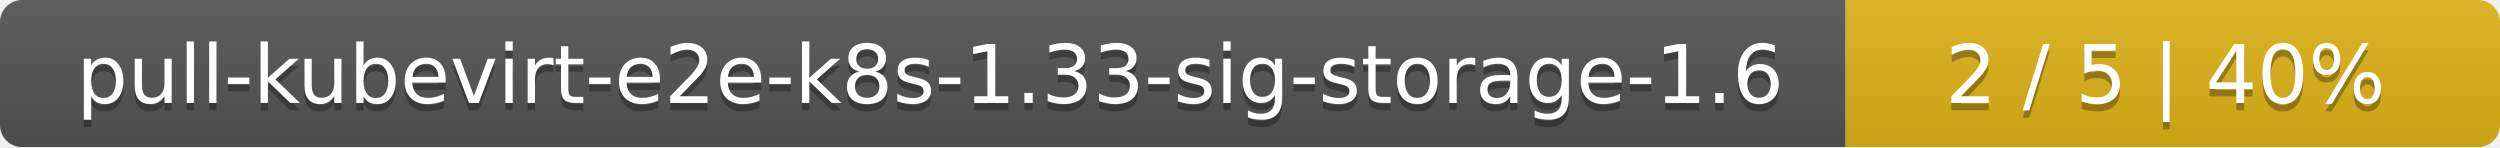
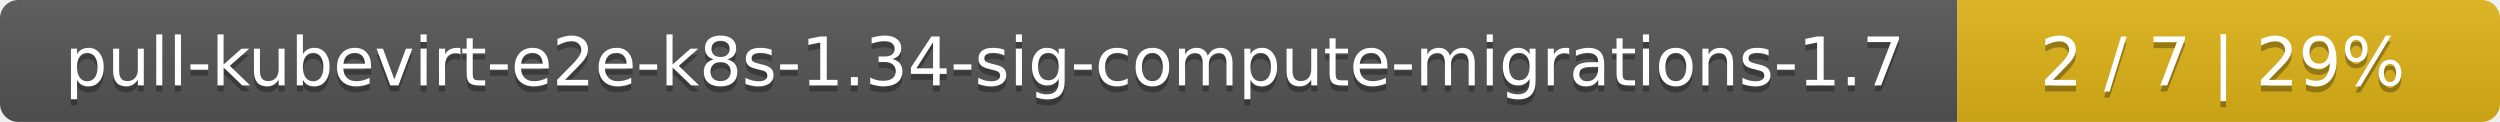
- <svg xmlns="http://www.w3.org/2000/svg" width="340" height="20">
+ <svg xmlns="http://www.w3.org/2000/svg" width="410" height="20">
  <linearGradient id="smooth" x2="0" y2="100%">
    <stop offset="0" stop-color="#bbb" stop-opacity=".1" />
    <stop offset="1" stop-opacity=".1" />
  </linearGradient>
  <mask id="round">
-     <rect width="340" height="20" rx="3" fill="#fff" />
+     <rect width="410" height="20" rx="3" fill="#fff" />
  </mask>
  <g mask="url(#round)">
-     <rect width="251" height="20" fill="#555" />
-     <rect x="251" width="89" height="20" fill="#dfb317" />
-     <rect width="340" height="20" fill="url(#smooth)" />
+     <rect width="321" height="20" fill="#555" />
+     <rect x="321" width="89" height="20" fill="#dfb317" />
+     <rect width="410" height="20" fill="url(#smooth)" />
  </g>
  <g fill="#fff" text-anchor="middle" font-family="DejaVu Sans,Verdana,Geneva,sans-serif" font-size="11">
-     <text x="126.5" y="15" fill="#010101" fill-opacity=".3">pull-kubevirt-e2e-k8s-1.33-sig-storage-1.6</text>
-     <text x="126.5" y="14">pull-kubevirt-e2e-k8s-1.33-sig-storage-1.6</text>
-     <text x="294.5" y="15" fill="#010101" fill-opacity=".3">2 / 5    |    40%</text>
-     <text x="294.5" y="14">2 / 5    |    40%</text>
+     <text x="161.5" y="15" fill="#010101" fill-opacity=".3">pull-kubevirt-e2e-k8s-1.34-sig-compute-migrations-1.7</text>
+     <text x="161.5" y="14">pull-kubevirt-e2e-k8s-1.34-sig-compute-migrations-1.7</text>
+     <text x="364.5" y="15" fill="#010101" fill-opacity=".3">2 / 7    |    29%</text>
+     <text x="364.5" y="14">2 / 7    |    29%</text>
  </g>
</svg>
